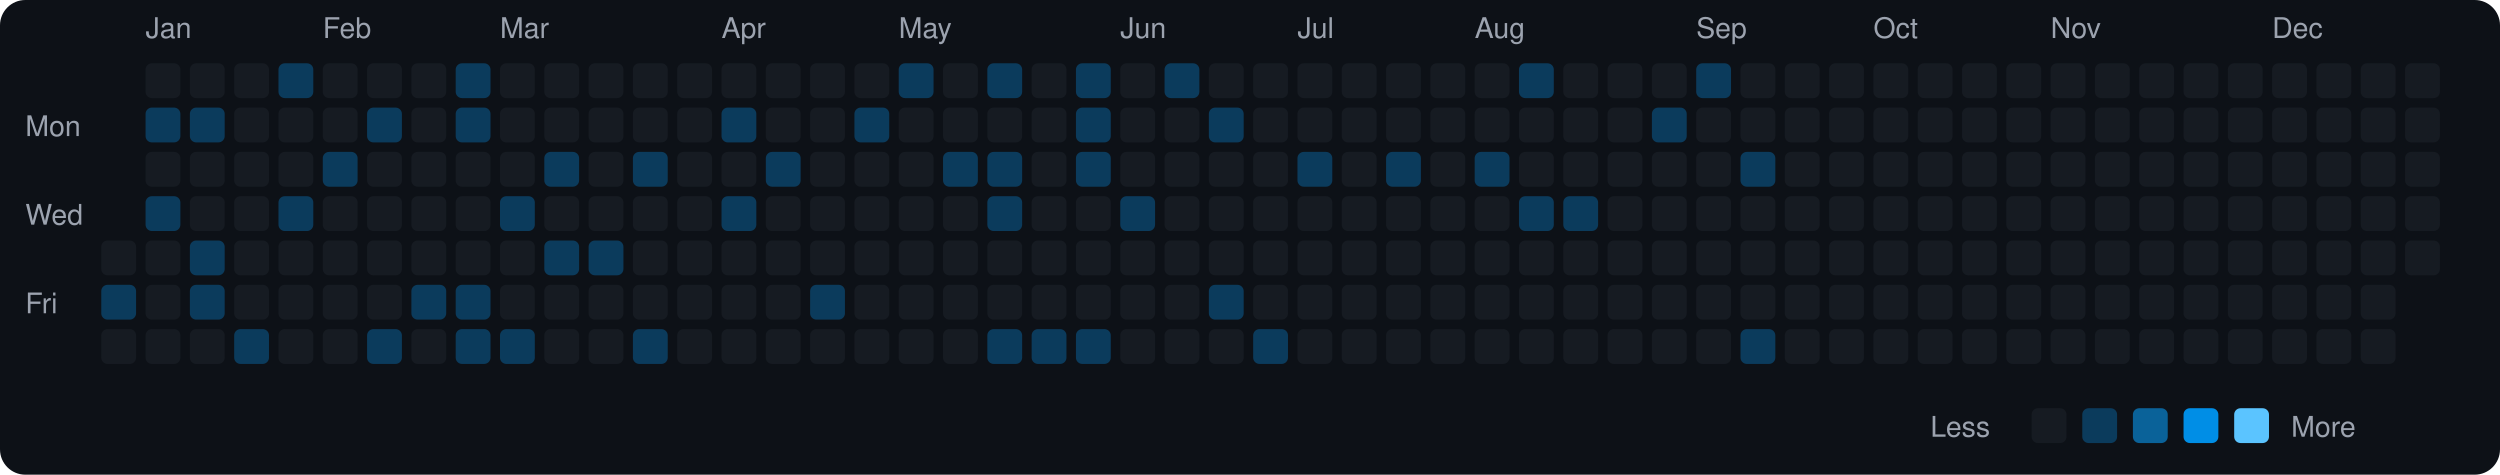
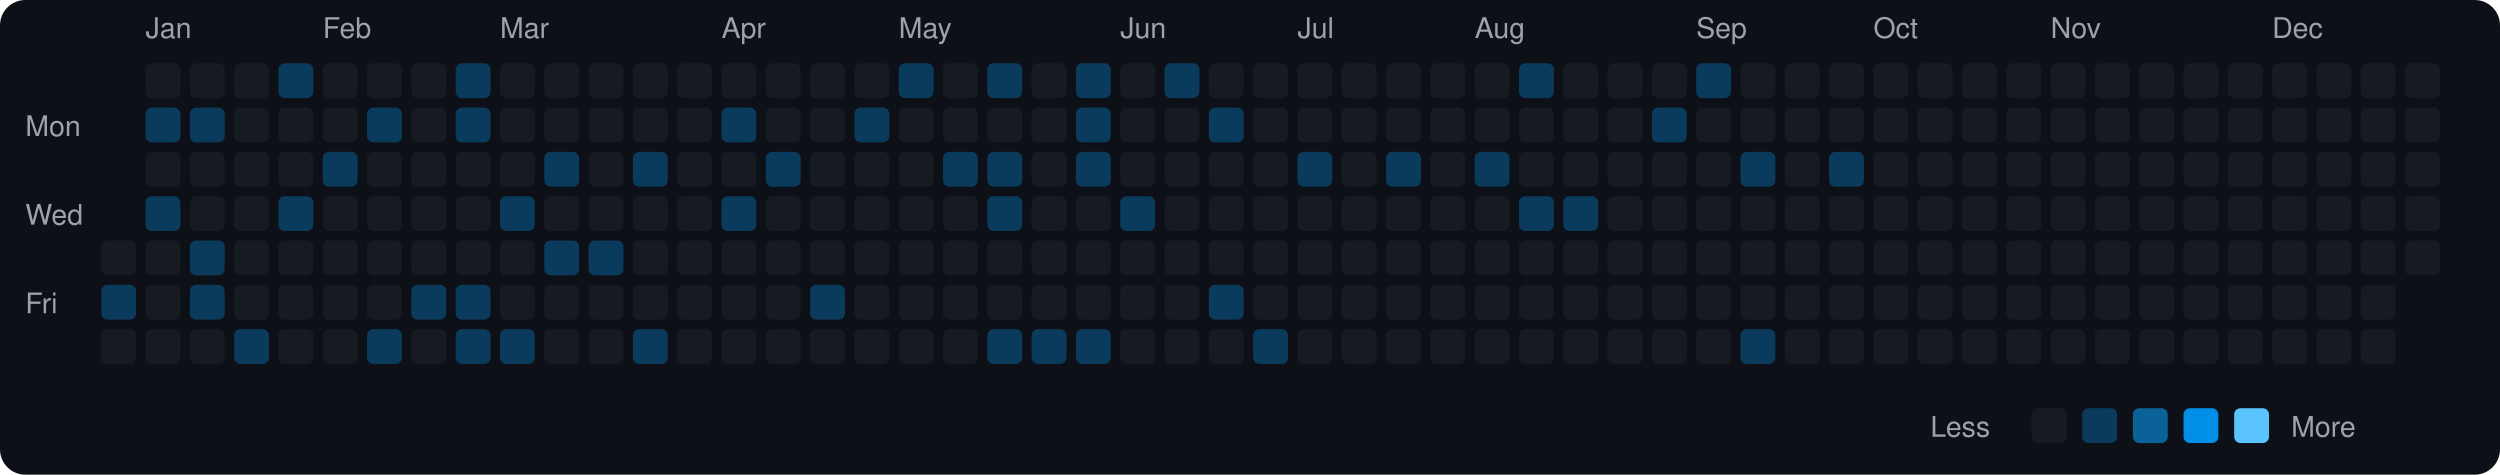
<svg xmlns="http://www.w3.org/2000/svg" viewBox="0 0 790 150" width="790" height="150">
  <rect width="790" height="150" fill="#0d1117" rx="8" ry="8" />
  <text x="8" y="43" fill="#9ca3af" font-size="9" font-family="-apple-system, BlinkMacSystemFont, 'Segoe UI', Helvetica, Arial, sans-serif">Mon</text>
  <text x="8" y="71" fill="#9ca3af" font-size="9" font-family="-apple-system, BlinkMacSystemFont, 'Segoe UI', Helvetica, Arial, sans-serif">Wed</text>
  <text x="8" y="99" fill="#9ca3af" font-size="9" font-family="-apple-system, BlinkMacSystemFont, 'Segoe UI', Helvetica, Arial, sans-serif">Fri</text>
  <rect x="32" y="76" width="11" height="11" rx="2" ry="2" fill="#161b22">
    </rect>
  <rect x="32" y="90" width="11" height="11" rx="2" ry="2" fill="#0b3b5c">
    </rect>
  <rect x="32" y="104" width="11" height="11" rx="2" ry="2" fill="#161b22">
    </rect>
  <text x="46" y="12" fill="#9ca3af" font-size="9" font-family="-apple-system, BlinkMacSystemFont, 'Segoe UI', Helvetica, Arial, sans-serif">Jan</text>
  <rect x="46" y="20" width="11" height="11" rx="2" ry="2" fill="#161b22">
    </rect>
  <rect x="46" y="34" width="11" height="11" rx="2" ry="2" fill="#0b3b5c">
    </rect>
  <rect x="46" y="48" width="11" height="11" rx="2" ry="2" fill="#161b22">
    </rect>
  <rect x="46" y="62" width="11" height="11" rx="2" ry="2" fill="#0b3b5c">
    </rect>
  <rect x="46" y="76" width="11" height="11" rx="2" ry="2" fill="#161b22">
    </rect>
  <rect x="46" y="90" width="11" height="11" rx="2" ry="2" fill="#161b22">
    </rect>
  <rect x="46" y="104" width="11" height="11" rx="2" ry="2" fill="#161b22">
    </rect>
  <rect x="60" y="20" width="11" height="11" rx="2" ry="2" fill="#161b22">
    </rect>
  <rect x="60" y="34" width="11" height="11" rx="2" ry="2" fill="#0b3b5c">
    </rect>
  <rect x="60" y="48" width="11" height="11" rx="2" ry="2" fill="#161b22">
    </rect>
  <rect x="60" y="62" width="11" height="11" rx="2" ry="2" fill="#161b22">
    </rect>
  <rect x="60" y="76" width="11" height="11" rx="2" ry="2" fill="#0b3b5c">
    </rect>
  <rect x="60" y="90" width="11" height="11" rx="2" ry="2" fill="#0b3b5c">
    </rect>
  <rect x="60" y="104" width="11" height="11" rx="2" ry="2" fill="#161b22">
    </rect>
  <rect x="74" y="20" width="11" height="11" rx="2" ry="2" fill="#161b22">
    </rect>
  <rect x="74" y="34" width="11" height="11" rx="2" ry="2" fill="#161b22">
    </rect>
  <rect x="74" y="48" width="11" height="11" rx="2" ry="2" fill="#161b22">
    </rect>
  <rect x="74" y="62" width="11" height="11" rx="2" ry="2" fill="#161b22">
    </rect>
  <rect x="74" y="76" width="11" height="11" rx="2" ry="2" fill="#161b22">
    </rect>
  <rect x="74" y="90" width="11" height="11" rx="2" ry="2" fill="#161b22">
    </rect>
  <rect x="74" y="104" width="11" height="11" rx="2" ry="2" fill="#0b3b5c">
    </rect>
  <rect x="88" y="20" width="11" height="11" rx="2" ry="2" fill="#0b3b5c">
    </rect>
  <rect x="88" y="34" width="11" height="11" rx="2" ry="2" fill="#161b22">
    </rect>
  <rect x="88" y="48" width="11" height="11" rx="2" ry="2" fill="#161b22">
    </rect>
  <rect x="88" y="62" width="11" height="11" rx="2" ry="2" fill="#0b3b5c">
    </rect>
  <rect x="88" y="76" width="11" height="11" rx="2" ry="2" fill="#161b22">
    </rect>
  <rect x="88" y="90" width="11" height="11" rx="2" ry="2" fill="#161b22">
    </rect>
  <rect x="88" y="104" width="11" height="11" rx="2" ry="2" fill="#161b22">
    </rect>
  <text x="102" y="12" fill="#9ca3af" font-size="9" font-family="-apple-system, BlinkMacSystemFont, 'Segoe UI', Helvetica, Arial, sans-serif">Feb</text>
  <rect x="102" y="20" width="11" height="11" rx="2" ry="2" fill="#161b22">
    </rect>
  <rect x="102" y="34" width="11" height="11" rx="2" ry="2" fill="#161b22">
    </rect>
  <rect x="102" y="48" width="11" height="11" rx="2" ry="2" fill="#0b3b5c">
    </rect>
  <rect x="102" y="62" width="11" height="11" rx="2" ry="2" fill="#161b22">
    </rect>
  <rect x="102" y="76" width="11" height="11" rx="2" ry="2" fill="#161b22">
    </rect>
  <rect x="102" y="90" width="11" height="11" rx="2" ry="2" fill="#161b22">
    </rect>
  <rect x="102" y="104" width="11" height="11" rx="2" ry="2" fill="#161b22">
    </rect>
  <rect x="116" y="20" width="11" height="11" rx="2" ry="2" fill="#161b22">
    </rect>
  <rect x="116" y="34" width="11" height="11" rx="2" ry="2" fill="#0b3b5c">
    </rect>
  <rect x="116" y="48" width="11" height="11" rx="2" ry="2" fill="#161b22">
    </rect>
  <rect x="116" y="62" width="11" height="11" rx="2" ry="2" fill="#161b22">
    </rect>
  <rect x="116" y="76" width="11" height="11" rx="2" ry="2" fill="#161b22">
    </rect>
  <rect x="116" y="90" width="11" height="11" rx="2" ry="2" fill="#161b22">
    </rect>
  <rect x="116" y="104" width="11" height="11" rx="2" ry="2" fill="#0b3b5c">
    </rect>
  <rect x="130" y="20" width="11" height="11" rx="2" ry="2" fill="#161b22">
    </rect>
  <rect x="130" y="34" width="11" height="11" rx="2" ry="2" fill="#161b22">
    </rect>
  <rect x="130" y="48" width="11" height="11" rx="2" ry="2" fill="#161b22">
    </rect>
  <rect x="130" y="62" width="11" height="11" rx="2" ry="2" fill="#161b22">
    </rect>
  <rect x="130" y="76" width="11" height="11" rx="2" ry="2" fill="#161b22">
    </rect>
  <rect x="130" y="90" width="11" height="11" rx="2" ry="2" fill="#0b3b5c">
    </rect>
  <rect x="130" y="104" width="11" height="11" rx="2" ry="2" fill="#161b22">
    </rect>
  <rect x="144" y="20" width="11" height="11" rx="2" ry="2" fill="#0b3b5c">
    </rect>
  <rect x="144" y="34" width="11" height="11" rx="2" ry="2" fill="#0b3b5c">
    </rect>
  <rect x="144" y="48" width="11" height="11" rx="2" ry="2" fill="#161b22">
    </rect>
  <rect x="144" y="62" width="11" height="11" rx="2" ry="2" fill="#161b22">
    </rect>
  <rect x="144" y="76" width="11" height="11" rx="2" ry="2" fill="#161b22">
    </rect>
  <rect x="144" y="90" width="11" height="11" rx="2" ry="2" fill="#0b3b5c">
    </rect>
  <rect x="144" y="104" width="11" height="11" rx="2" ry="2" fill="#0b3b5c">
    </rect>
  <text x="158" y="12" fill="#9ca3af" font-size="9" font-family="-apple-system, BlinkMacSystemFont, 'Segoe UI', Helvetica, Arial, sans-serif">Mar</text>
  <rect x="158" y="20" width="11" height="11" rx="2" ry="2" fill="#161b22">
    </rect>
  <rect x="158" y="34" width="11" height="11" rx="2" ry="2" fill="#161b22">
    </rect>
  <rect x="158" y="48" width="11" height="11" rx="2" ry="2" fill="#161b22">
    </rect>
  <rect x="158" y="62" width="11" height="11" rx="2" ry="2" fill="#0b3b5c">
    </rect>
  <rect x="158" y="76" width="11" height="11" rx="2" ry="2" fill="#161b22">
    </rect>
  <rect x="158" y="90" width="11" height="11" rx="2" ry="2" fill="#161b22">
    </rect>
  <rect x="158" y="104" width="11" height="11" rx="2" ry="2" fill="#0b3b5c">
    </rect>
  <rect x="172" y="20" width="11" height="11" rx="2" ry="2" fill="#161b22">
    </rect>
  <rect x="172" y="34" width="11" height="11" rx="2" ry="2" fill="#161b22">
    </rect>
  <rect x="172" y="48" width="11" height="11" rx="2" ry="2" fill="#0b3b5c">
    </rect>
  <rect x="172" y="62" width="11" height="11" rx="2" ry="2" fill="#161b22">
    </rect>
  <rect x="172" y="76" width="11" height="11" rx="2" ry="2" fill="#0b3b5c">
    </rect>
  <rect x="172" y="90" width="11" height="11" rx="2" ry="2" fill="#161b22">
    </rect>
  <rect x="172" y="104" width="11" height="11" rx="2" ry="2" fill="#161b22">
    </rect>
  <rect x="186" y="20" width="11" height="11" rx="2" ry="2" fill="#161b22">
    </rect>
  <rect x="186" y="34" width="11" height="11" rx="2" ry="2" fill="#161b22">
    </rect>
  <rect x="186" y="48" width="11" height="11" rx="2" ry="2" fill="#161b22">
    </rect>
  <rect x="186" y="62" width="11" height="11" rx="2" ry="2" fill="#161b22">
    </rect>
  <rect x="186" y="76" width="11" height="11" rx="2" ry="2" fill="#0b3b5c">
    </rect>
  <rect x="186" y="90" width="11" height="11" rx="2" ry="2" fill="#161b22">
    </rect>
  <rect x="186" y="104" width="11" height="11" rx="2" ry="2" fill="#161b22">
    </rect>
  <rect x="200" y="20" width="11" height="11" rx="2" ry="2" fill="#161b22">
    </rect>
  <rect x="200" y="34" width="11" height="11" rx="2" ry="2" fill="#161b22">
    </rect>
  <rect x="200" y="48" width="11" height="11" rx="2" ry="2" fill="#0b3b5c">
    </rect>
  <rect x="200" y="62" width="11" height="11" rx="2" ry="2" fill="#161b22">
    </rect>
  <rect x="200" y="76" width="11" height="11" rx="2" ry="2" fill="#161b22">
    </rect>
  <rect x="200" y="90" width="11" height="11" rx="2" ry="2" fill="#161b22">
    </rect>
  <rect x="200" y="104" width="11" height="11" rx="2" ry="2" fill="#0b3b5c">
    </rect>
  <rect x="214" y="20" width="11" height="11" rx="2" ry="2" fill="#161b22">
    </rect>
  <rect x="214" y="34" width="11" height="11" rx="2" ry="2" fill="#161b22">
    </rect>
  <rect x="214" y="48" width="11" height="11" rx="2" ry="2" fill="#161b22">
    </rect>
  <rect x="214" y="62" width="11" height="11" rx="2" ry="2" fill="#161b22">
    </rect>
  <rect x="214" y="76" width="11" height="11" rx="2" ry="2" fill="#161b22">
    </rect>
  <rect x="214" y="90" width="11" height="11" rx="2" ry="2" fill="#161b22">
    </rect>
  <rect x="214" y="104" width="11" height="11" rx="2" ry="2" fill="#161b22">
    </rect>
  <text x="228" y="12" fill="#9ca3af" font-size="9" font-family="-apple-system, BlinkMacSystemFont, 'Segoe UI', Helvetica, Arial, sans-serif">Apr</text>
  <rect x="228" y="20" width="11" height="11" rx="2" ry="2" fill="#161b22">
    </rect>
  <rect x="228" y="34" width="11" height="11" rx="2" ry="2" fill="#0b3b5c">
    </rect>
  <rect x="228" y="48" width="11" height="11" rx="2" ry="2" fill="#161b22">
    </rect>
  <rect x="228" y="62" width="11" height="11" rx="2" ry="2" fill="#0b3b5c">
    </rect>
  <rect x="228" y="76" width="11" height="11" rx="2" ry="2" fill="#161b22">
    </rect>
  <rect x="228" y="90" width="11" height="11" rx="2" ry="2" fill="#161b22">
    </rect>
  <rect x="228" y="104" width="11" height="11" rx="2" ry="2" fill="#161b22">
    </rect>
  <rect x="242" y="20" width="11" height="11" rx="2" ry="2" fill="#161b22">
    </rect>
  <rect x="242" y="34" width="11" height="11" rx="2" ry="2" fill="#161b22">
    </rect>
  <rect x="242" y="48" width="11" height="11" rx="2" ry="2" fill="#0b3b5c">
    </rect>
  <rect x="242" y="62" width="11" height="11" rx="2" ry="2" fill="#161b22">
    </rect>
  <rect x="242" y="76" width="11" height="11" rx="2" ry="2" fill="#161b22">
    </rect>
  <rect x="242" y="90" width="11" height="11" rx="2" ry="2" fill="#161b22">
    </rect>
  <rect x="242" y="104" width="11" height="11" rx="2" ry="2" fill="#161b22">
    </rect>
  <rect x="256" y="20" width="11" height="11" rx="2" ry="2" fill="#161b22">
    </rect>
  <rect x="256" y="34" width="11" height="11" rx="2" ry="2" fill="#161b22">
    </rect>
  <rect x="256" y="48" width="11" height="11" rx="2" ry="2" fill="#161b22">
    </rect>
  <rect x="256" y="62" width="11" height="11" rx="2" ry="2" fill="#161b22">
    </rect>
  <rect x="256" y="76" width="11" height="11" rx="2" ry="2" fill="#161b22">
    </rect>
  <rect x="256" y="90" width="11" height="11" rx="2" ry="2" fill="#0b3b5c">
    </rect>
  <rect x="256" y="104" width="11" height="11" rx="2" ry="2" fill="#161b22">
    </rect>
  <rect x="270" y="20" width="11" height="11" rx="2" ry="2" fill="#161b22">
    </rect>
  <rect x="270" y="34" width="11" height="11" rx="2" ry="2" fill="#0b3b5c">
    </rect>
  <rect x="270" y="48" width="11" height="11" rx="2" ry="2" fill="#161b22">
    </rect>
  <rect x="270" y="62" width="11" height="11" rx="2" ry="2" fill="#161b22">
    </rect>
  <rect x="270" y="76" width="11" height="11" rx="2" ry="2" fill="#161b22">
    </rect>
  <rect x="270" y="90" width="11" height="11" rx="2" ry="2" fill="#161b22">
    </rect>
  <rect x="270" y="104" width="11" height="11" rx="2" ry="2" fill="#161b22">
    </rect>
  <text x="284" y="12" fill="#9ca3af" font-size="9" font-family="-apple-system, BlinkMacSystemFont, 'Segoe UI', Helvetica, Arial, sans-serif">May</text>
  <rect x="284" y="20" width="11" height="11" rx="2" ry="2" fill="#0b3b5c">
    </rect>
  <rect x="284" y="34" width="11" height="11" rx="2" ry="2" fill="#161b22">
    </rect>
  <rect x="284" y="48" width="11" height="11" rx="2" ry="2" fill="#161b22">
    </rect>
  <rect x="284" y="62" width="11" height="11" rx="2" ry="2" fill="#161b22">
    </rect>
  <rect x="284" y="76" width="11" height="11" rx="2" ry="2" fill="#161b22">
    </rect>
  <rect x="284" y="90" width="11" height="11" rx="2" ry="2" fill="#161b22">
    </rect>
  <rect x="284" y="104" width="11" height="11" rx="2" ry="2" fill="#161b22">
    </rect>
  <rect x="298" y="20" width="11" height="11" rx="2" ry="2" fill="#161b22">
    </rect>
  <rect x="298" y="34" width="11" height="11" rx="2" ry="2" fill="#161b22">
    </rect>
  <rect x="298" y="48" width="11" height="11" rx="2" ry="2" fill="#0b3b5c">
    </rect>
  <rect x="298" y="62" width="11" height="11" rx="2" ry="2" fill="#161b22">
    </rect>
  <rect x="298" y="76" width="11" height="11" rx="2" ry="2" fill="#161b22">
    </rect>
  <rect x="298" y="90" width="11" height="11" rx="2" ry="2" fill="#161b22">
    </rect>
  <rect x="298" y="104" width="11" height="11" rx="2" ry="2" fill="#161b22">
    </rect>
  <rect x="312" y="20" width="11" height="11" rx="2" ry="2" fill="#0b3b5c">
    </rect>
  <rect x="312" y="34" width="11" height="11" rx="2" ry="2" fill="#161b22">
    </rect>
  <rect x="312" y="48" width="11" height="11" rx="2" ry="2" fill="#0b3b5c">
    </rect>
  <rect x="312" y="62" width="11" height="11" rx="2" ry="2" fill="#0b3b5c">
    </rect>
  <rect x="312" y="76" width="11" height="11" rx="2" ry="2" fill="#161b22">
    </rect>
  <rect x="312" y="90" width="11" height="11" rx="2" ry="2" fill="#161b22">
    </rect>
  <rect x="312" y="104" width="11" height="11" rx="2" ry="2" fill="#0b3b5c">
    </rect>
  <rect x="326" y="20" width="11" height="11" rx="2" ry="2" fill="#161b22">
    </rect>
  <rect x="326" y="34" width="11" height="11" rx="2" ry="2" fill="#161b22">
    </rect>
  <rect x="326" y="48" width="11" height="11" rx="2" ry="2" fill="#161b22">
    </rect>
  <rect x="326" y="62" width="11" height="11" rx="2" ry="2" fill="#161b22">
    </rect>
  <rect x="326" y="76" width="11" height="11" rx="2" ry="2" fill="#161b22">
    </rect>
  <rect x="326" y="90" width="11" height="11" rx="2" ry="2" fill="#161b22">
    </rect>
  <rect x="326" y="104" width="11" height="11" rx="2" ry="2" fill="#0b3b5c">
    </rect>
  <rect x="340" y="20" width="11" height="11" rx="2" ry="2" fill="#0b3b5c">
    </rect>
  <rect x="340" y="34" width="11" height="11" rx="2" ry="2" fill="#0b3b5c">
    </rect>
  <rect x="340" y="48" width="11" height="11" rx="2" ry="2" fill="#0b3b5c">
    </rect>
  <rect x="340" y="62" width="11" height="11" rx="2" ry="2" fill="#161b22">
    </rect>
  <rect x="340" y="76" width="11" height="11" rx="2" ry="2" fill="#161b22">
    </rect>
  <rect x="340" y="90" width="11" height="11" rx="2" ry="2" fill="#161b22">
    </rect>
  <rect x="340" y="104" width="11" height="11" rx="2" ry="2" fill="#0b3b5c">
    </rect>
  <text x="354" y="12" fill="#9ca3af" font-size="9" font-family="-apple-system, BlinkMacSystemFont, 'Segoe UI', Helvetica, Arial, sans-serif">Jun</text>
  <rect x="354" y="20" width="11" height="11" rx="2" ry="2" fill="#161b22">
    </rect>
  <rect x="354" y="34" width="11" height="11" rx="2" ry="2" fill="#161b22">
    </rect>
  <rect x="354" y="48" width="11" height="11" rx="2" ry="2" fill="#161b22">
    </rect>
  <rect x="354" y="62" width="11" height="11" rx="2" ry="2" fill="#0b3b5c">
    </rect>
  <rect x="354" y="76" width="11" height="11" rx="2" ry="2" fill="#161b22">
    </rect>
  <rect x="354" y="90" width="11" height="11" rx="2" ry="2" fill="#161b22">
    </rect>
  <rect x="354" y="104" width="11" height="11" rx="2" ry="2" fill="#161b22">
    </rect>
  <rect x="368" y="20" width="11" height="11" rx="2" ry="2" fill="#0b3b5c">
    </rect>
  <rect x="368" y="34" width="11" height="11" rx="2" ry="2" fill="#161b22">
    </rect>
  <rect x="368" y="48" width="11" height="11" rx="2" ry="2" fill="#161b22">
    </rect>
  <rect x="368" y="62" width="11" height="11" rx="2" ry="2" fill="#161b22">
    </rect>
  <rect x="368" y="76" width="11" height="11" rx="2" ry="2" fill="#161b22">
    </rect>
  <rect x="368" y="90" width="11" height="11" rx="2" ry="2" fill="#161b22">
    </rect>
  <rect x="368" y="104" width="11" height="11" rx="2" ry="2" fill="#161b22">
    </rect>
  <rect x="382" y="20" width="11" height="11" rx="2" ry="2" fill="#161b22">
    </rect>
  <rect x="382" y="34" width="11" height="11" rx="2" ry="2" fill="#0b3b5c">
    </rect>
  <rect x="382" y="48" width="11" height="11" rx="2" ry="2" fill="#161b22">
    </rect>
  <rect x="382" y="62" width="11" height="11" rx="2" ry="2" fill="#161b22">
    </rect>
  <rect x="382" y="76" width="11" height="11" rx="2" ry="2" fill="#161b22">
    </rect>
  <rect x="382" y="90" width="11" height="11" rx="2" ry="2" fill="#0b3b5c">
    </rect>
  <rect x="382" y="104" width="11" height="11" rx="2" ry="2" fill="#161b22">
    </rect>
  <rect x="396" y="20" width="11" height="11" rx="2" ry="2" fill="#161b22">
    </rect>
  <rect x="396" y="34" width="11" height="11" rx="2" ry="2" fill="#161b22">
    </rect>
  <rect x="396" y="48" width="11" height="11" rx="2" ry="2" fill="#161b22">
    </rect>
  <rect x="396" y="62" width="11" height="11" rx="2" ry="2" fill="#161b22">
    </rect>
  <rect x="396" y="76" width="11" height="11" rx="2" ry="2" fill="#161b22">
    </rect>
  <rect x="396" y="90" width="11" height="11" rx="2" ry="2" fill="#161b22">
    </rect>
  <rect x="396" y="104" width="11" height="11" rx="2" ry="2" fill="#0b3b5c">
    </rect>
  <text x="410" y="12" fill="#9ca3af" font-size="9" font-family="-apple-system, BlinkMacSystemFont, 'Segoe UI', Helvetica, Arial, sans-serif">Jul</text>
  <rect x="410" y="20" width="11" height="11" rx="2" ry="2" fill="#161b22">
    </rect>
  <rect x="410" y="34" width="11" height="11" rx="2" ry="2" fill="#161b22">
    </rect>
  <rect x="410" y="48" width="11" height="11" rx="2" ry="2" fill="#0b3b5c">
    </rect>
  <rect x="410" y="62" width="11" height="11" rx="2" ry="2" fill="#161b22">
    </rect>
  <rect x="410" y="76" width="11" height="11" rx="2" ry="2" fill="#161b22">
    </rect>
  <rect x="410" y="90" width="11" height="11" rx="2" ry="2" fill="#161b22">
    </rect>
  <rect x="410" y="104" width="11" height="11" rx="2" ry="2" fill="#161b22">
    </rect>
  <rect x="424" y="20" width="11" height="11" rx="2" ry="2" fill="#161b22">
    </rect>
  <rect x="424" y="34" width="11" height="11" rx="2" ry="2" fill="#161b22">
    </rect>
  <rect x="424" y="48" width="11" height="11" rx="2" ry="2" fill="#161b22">
    </rect>
  <rect x="424" y="62" width="11" height="11" rx="2" ry="2" fill="#161b22">
    </rect>
  <rect x="424" y="76" width="11" height="11" rx="2" ry="2" fill="#161b22">
    </rect>
  <rect x="424" y="90" width="11" height="11" rx="2" ry="2" fill="#161b22">
    </rect>
  <rect x="424" y="104" width="11" height="11" rx="2" ry="2" fill="#161b22">
    </rect>
  <rect x="438" y="20" width="11" height="11" rx="2" ry="2" fill="#161b22">
    </rect>
  <rect x="438" y="34" width="11" height="11" rx="2" ry="2" fill="#161b22">
    </rect>
  <rect x="438" y="48" width="11" height="11" rx="2" ry="2" fill="#0b3b5c">
    </rect>
  <rect x="438" y="62" width="11" height="11" rx="2" ry="2" fill="#161b22">
    </rect>
  <rect x="438" y="76" width="11" height="11" rx="2" ry="2" fill="#161b22">
    </rect>
  <rect x="438" y="90" width="11" height="11" rx="2" ry="2" fill="#161b22">
    </rect>
  <rect x="438" y="104" width="11" height="11" rx="2" ry="2" fill="#161b22">
    </rect>
  <rect x="452" y="20" width="11" height="11" rx="2" ry="2" fill="#161b22">
    </rect>
  <rect x="452" y="34" width="11" height="11" rx="2" ry="2" fill="#161b22">
    </rect>
  <rect x="452" y="48" width="11" height="11" rx="2" ry="2" fill="#161b22">
    </rect>
  <rect x="452" y="62" width="11" height="11" rx="2" ry="2" fill="#161b22">
    </rect>
  <rect x="452" y="76" width="11" height="11" rx="2" ry="2" fill="#161b22">
    </rect>
  <rect x="452" y="90" width="11" height="11" rx="2" ry="2" fill="#161b22">
    </rect>
  <rect x="452" y="104" width="11" height="11" rx="2" ry="2" fill="#161b22">
    </rect>
  <text x="466" y="12" fill="#9ca3af" font-size="9" font-family="-apple-system, BlinkMacSystemFont, 'Segoe UI', Helvetica, Arial, sans-serif">Aug</text>
  <rect x="466" y="20" width="11" height="11" rx="2" ry="2" fill="#161b22">
    </rect>
  <rect x="466" y="34" width="11" height="11" rx="2" ry="2" fill="#161b22">
    </rect>
  <rect x="466" y="48" width="11" height="11" rx="2" ry="2" fill="#0b3b5c">
    </rect>
  <rect x="466" y="62" width="11" height="11" rx="2" ry="2" fill="#161b22">
    </rect>
  <rect x="466" y="76" width="11" height="11" rx="2" ry="2" fill="#161b22">
    </rect>
  <rect x="466" y="90" width="11" height="11" rx="2" ry="2" fill="#161b22">
    </rect>
  <rect x="466" y="104" width="11" height="11" rx="2" ry="2" fill="#161b22">
    </rect>
  <rect x="480" y="20" width="11" height="11" rx="2" ry="2" fill="#0b3b5c">
    </rect>
  <rect x="480" y="34" width="11" height="11" rx="2" ry="2" fill="#161b22">
    </rect>
  <rect x="480" y="48" width="11" height="11" rx="2" ry="2" fill="#161b22">
    </rect>
  <rect x="480" y="62" width="11" height="11" rx="2" ry="2" fill="#0b3b5c">
    </rect>
  <rect x="480" y="76" width="11" height="11" rx="2" ry="2" fill="#161b22">
    </rect>
  <rect x="480" y="90" width="11" height="11" rx="2" ry="2" fill="#161b22">
    </rect>
  <rect x="480" y="104" width="11" height="11" rx="2" ry="2" fill="#161b22">
    </rect>
  <rect x="494" y="20" width="11" height="11" rx="2" ry="2" fill="#161b22">
    </rect>
  <rect x="494" y="34" width="11" height="11" rx="2" ry="2" fill="#161b22">
    </rect>
  <rect x="494" y="48" width="11" height="11" rx="2" ry="2" fill="#161b22">
    </rect>
  <rect x="494" y="62" width="11" height="11" rx="2" ry="2" fill="#0b3b5c">
    </rect>
  <rect x="494" y="76" width="11" height="11" rx="2" ry="2" fill="#161b22">
    </rect>
  <rect x="494" y="90" width="11" height="11" rx="2" ry="2" fill="#161b22">
    </rect>
  <rect x="494" y="104" width="11" height="11" rx="2" ry="2" fill="#161b22">
    </rect>
  <rect x="508" y="20" width="11" height="11" rx="2" ry="2" fill="#161b22">
    </rect>
  <rect x="508" y="34" width="11" height="11" rx="2" ry="2" fill="#161b22">
    </rect>
  <rect x="508" y="48" width="11" height="11" rx="2" ry="2" fill="#161b22">
    </rect>
  <rect x="508" y="62" width="11" height="11" rx="2" ry="2" fill="#161b22">
    </rect>
  <rect x="508" y="76" width="11" height="11" rx="2" ry="2" fill="#161b22">
    </rect>
  <rect x="508" y="90" width="11" height="11" rx="2" ry="2" fill="#161b22">
    </rect>
  <rect x="508" y="104" width="11" height="11" rx="2" ry="2" fill="#161b22">
    </rect>
  <rect x="522" y="20" width="11" height="11" rx="2" ry="2" fill="#161b22">
    </rect>
  <rect x="522" y="34" width="11" height="11" rx="2" ry="2" fill="#0b3b5c">
    </rect>
  <rect x="522" y="48" width="11" height="11" rx="2" ry="2" fill="#161b22">
    </rect>
  <rect x="522" y="62" width="11" height="11" rx="2" ry="2" fill="#161b22">
    </rect>
  <rect x="522" y="76" width="11" height="11" rx="2" ry="2" fill="#161b22">
    </rect>
  <rect x="522" y="90" width="11" height="11" rx="2" ry="2" fill="#161b22">
    </rect>
  <rect x="522" y="104" width="11" height="11" rx="2" ry="2" fill="#161b22">
    </rect>
  <text x="536" y="12" fill="#9ca3af" font-size="9" font-family="-apple-system, BlinkMacSystemFont, 'Segoe UI', Helvetica, Arial, sans-serif">Sep</text>
  <rect x="536" y="20" width="11" height="11" rx="2" ry="2" fill="#0b3b5c">
    </rect>
  <rect x="536" y="34" width="11" height="11" rx="2" ry="2" fill="#161b22">
    </rect>
  <rect x="536" y="48" width="11" height="11" rx="2" ry="2" fill="#161b22">
    </rect>
  <rect x="536" y="62" width="11" height="11" rx="2" ry="2" fill="#161b22">
    </rect>
  <rect x="536" y="76" width="11" height="11" rx="2" ry="2" fill="#161b22">
    </rect>
  <rect x="536" y="90" width="11" height="11" rx="2" ry="2" fill="#161b22">
    </rect>
  <rect x="536" y="104" width="11" height="11" rx="2" ry="2" fill="#161b22">
    </rect>
  <rect x="550" y="20" width="11" height="11" rx="2" ry="2" fill="#161b22">
    </rect>
  <rect x="550" y="34" width="11" height="11" rx="2" ry="2" fill="#161b22">
    </rect>
  <rect x="550" y="48" width="11" height="11" rx="2" ry="2" fill="#0b3b5c">
    </rect>
  <rect x="550" y="62" width="11" height="11" rx="2" ry="2" fill="#161b22">
    </rect>
  <rect x="550" y="76" width="11" height="11" rx="2" ry="2" fill="#161b22">
    </rect>
  <rect x="550" y="90" width="11" height="11" rx="2" ry="2" fill="#161b22">
    </rect>
  <rect x="550" y="104" width="11" height="11" rx="2" ry="2" fill="#0b3b5c">
    </rect>
  <rect x="564" y="20" width="11" height="11" rx="2" ry="2" fill="#161b22">
    </rect>
  <rect x="564" y="34" width="11" height="11" rx="2" ry="2" fill="#161b22">
    </rect>
  <rect x="564" y="48" width="11" height="11" rx="2" ry="2" fill="#161b22">
    </rect>
  <rect x="564" y="62" width="11" height="11" rx="2" ry="2" fill="#161b22">
    </rect>
  <rect x="564" y="76" width="11" height="11" rx="2" ry="2" fill="#161b22">
    </rect>
  <rect x="564" y="90" width="11" height="11" rx="2" ry="2" fill="#161b22">
    </rect>
  <rect x="564" y="104" width="11" height="11" rx="2" ry="2" fill="#161b22">
    </rect>
  <rect x="578" y="20" width="11" height="11" rx="2" ry="2" fill="#161b22">
    </rect>
  <rect x="578" y="34" width="11" height="11" rx="2" ry="2" fill="#161b22">
    </rect>
-   <rect x="578" y="48" width="11" height="11" rx="2" ry="2" fill="#161b22">
+   <rect x="578" y="48" width="11" height="11" rx="2" ry="2" fill="#0b3b5c">
    </rect>
  <rect x="578" y="62" width="11" height="11" rx="2" ry="2" fill="#161b22">
    </rect>
  <rect x="578" y="76" width="11" height="11" rx="2" ry="2" fill="#161b22">
    </rect>
  <rect x="578" y="90" width="11" height="11" rx="2" ry="2" fill="#161b22">
    </rect>
  <rect x="578" y="104" width="11" height="11" rx="2" ry="2" fill="#161b22">
    </rect>
  <text x="592" y="12" fill="#9ca3af" font-size="9" font-family="-apple-system, BlinkMacSystemFont, 'Segoe UI', Helvetica, Arial, sans-serif">Oct</text>
  <rect x="592" y="20" width="11" height="11" rx="2" ry="2" fill="#161b22">
    </rect>
  <rect x="592" y="34" width="11" height="11" rx="2" ry="2" fill="#161b22">
    </rect>
  <rect x="592" y="48" width="11" height="11" rx="2" ry="2" fill="#161b22">
    </rect>
  <rect x="592" y="62" width="11" height="11" rx="2" ry="2" fill="#161b22">
    </rect>
  <rect x="592" y="76" width="11" height="11" rx="2" ry="2" fill="#161b22">
    </rect>
  <rect x="592" y="90" width="11" height="11" rx="2" ry="2" fill="#161b22">
    </rect>
  <rect x="592" y="104" width="11" height="11" rx="2" ry="2" fill="#161b22">
    </rect>
  <rect x="606" y="20" width="11" height="11" rx="2" ry="2" fill="#161b22">
    </rect>
  <rect x="606" y="34" width="11" height="11" rx="2" ry="2" fill="#161b22">
    </rect>
  <rect x="606" y="48" width="11" height="11" rx="2" ry="2" fill="#161b22">
    </rect>
  <rect x="606" y="62" width="11" height="11" rx="2" ry="2" fill="#161b22">
    </rect>
  <rect x="606" y="76" width="11" height="11" rx="2" ry="2" fill="#161b22">
    </rect>
  <rect x="606" y="90" width="11" height="11" rx="2" ry="2" fill="#161b22">
    </rect>
  <rect x="606" y="104" width="11" height="11" rx="2" ry="2" fill="#161b22">
    </rect>
  <rect x="620" y="20" width="11" height="11" rx="2" ry="2" fill="#161b22">
    </rect>
  <rect x="620" y="34" width="11" height="11" rx="2" ry="2" fill="#161b22">
    </rect>
  <rect x="620" y="48" width="11" height="11" rx="2" ry="2" fill="#161b22">
    </rect>
  <rect x="620" y="62" width="11" height="11" rx="2" ry="2" fill="#161b22">
    </rect>
  <rect x="620" y="76" width="11" height="11" rx="2" ry="2" fill="#161b22">
    </rect>
  <rect x="620" y="90" width="11" height="11" rx="2" ry="2" fill="#161b22">
    </rect>
  <rect x="620" y="104" width="11" height="11" rx="2" ry="2" fill="#161b22">
    </rect>
  <rect x="634" y="20" width="11" height="11" rx="2" ry="2" fill="#161b22">
    </rect>
  <rect x="634" y="34" width="11" height="11" rx="2" ry="2" fill="#161b22">
    </rect>
  <rect x="634" y="48" width="11" height="11" rx="2" ry="2" fill="#161b22">
    </rect>
  <rect x="634" y="62" width="11" height="11" rx="2" ry="2" fill="#161b22">
    </rect>
  <rect x="634" y="76" width="11" height="11" rx="2" ry="2" fill="#161b22">
    </rect>
  <rect x="634" y="90" width="11" height="11" rx="2" ry="2" fill="#161b22">
    </rect>
  <rect x="634" y="104" width="11" height="11" rx="2" ry="2" fill="#161b22">
    </rect>
  <text x="648" y="12" fill="#9ca3af" font-size="9" font-family="-apple-system, BlinkMacSystemFont, 'Segoe UI', Helvetica, Arial, sans-serif">Nov</text>
  <rect x="648" y="20" width="11" height="11" rx="2" ry="2" fill="#161b22">
    </rect>
  <rect x="648" y="34" width="11" height="11" rx="2" ry="2" fill="#161b22">
    </rect>
  <rect x="648" y="48" width="11" height="11" rx="2" ry="2" fill="#161b22">
    </rect>
  <rect x="648" y="62" width="11" height="11" rx="2" ry="2" fill="#161b22">
    </rect>
  <rect x="648" y="76" width="11" height="11" rx="2" ry="2" fill="#161b22">
    </rect>
  <rect x="648" y="90" width="11" height="11" rx="2" ry="2" fill="#161b22">
    </rect>
  <rect x="648" y="104" width="11" height="11" rx="2" ry="2" fill="#161b22">
    </rect>
  <rect x="662" y="20" width="11" height="11" rx="2" ry="2" fill="#161b22">
    </rect>
  <rect x="662" y="34" width="11" height="11" rx="2" ry="2" fill="#161b22">
    </rect>
  <rect x="662" y="48" width="11" height="11" rx="2" ry="2" fill="#161b22">
    </rect>
  <rect x="662" y="62" width="11" height="11" rx="2" ry="2" fill="#161b22">
    </rect>
  <rect x="662" y="76" width="11" height="11" rx="2" ry="2" fill="#161b22">
    </rect>
  <rect x="662" y="90" width="11" height="11" rx="2" ry="2" fill="#161b22">
    </rect>
  <rect x="662" y="104" width="11" height="11" rx="2" ry="2" fill="#161b22">
    </rect>
  <rect x="676" y="20" width="11" height="11" rx="2" ry="2" fill="#161b22">
    </rect>
  <rect x="676" y="34" width="11" height="11" rx="2" ry="2" fill="#161b22">
    </rect>
  <rect x="676" y="48" width="11" height="11" rx="2" ry="2" fill="#161b22">
    </rect>
  <rect x="676" y="62" width="11" height="11" rx="2" ry="2" fill="#161b22">
    </rect>
  <rect x="676" y="76" width="11" height="11" rx="2" ry="2" fill="#161b22">
    </rect>
  <rect x="676" y="90" width="11" height="11" rx="2" ry="2" fill="#161b22">
    </rect>
  <rect x="676" y="104" width="11" height="11" rx="2" ry="2" fill="#161b22">
    </rect>
  <rect x="690" y="20" width="11" height="11" rx="2" ry="2" fill="#161b22">
    </rect>
  <rect x="690" y="34" width="11" height="11" rx="2" ry="2" fill="#161b22">
    </rect>
  <rect x="690" y="48" width="11" height="11" rx="2" ry="2" fill="#161b22">
    </rect>
  <rect x="690" y="62" width="11" height="11" rx="2" ry="2" fill="#161b22">
    </rect>
  <rect x="690" y="76" width="11" height="11" rx="2" ry="2" fill="#161b22">
    </rect>
  <rect x="690" y="90" width="11" height="11" rx="2" ry="2" fill="#161b22">
    </rect>
  <rect x="690" y="104" width="11" height="11" rx="2" ry="2" fill="#161b22">
    </rect>
  <rect x="704" y="20" width="11" height="11" rx="2" ry="2" fill="#161b22">
    </rect>
  <rect x="704" y="34" width="11" height="11" rx="2" ry="2" fill="#161b22">
    </rect>
  <rect x="704" y="48" width="11" height="11" rx="2" ry="2" fill="#161b22">
    </rect>
  <rect x="704" y="62" width="11" height="11" rx="2" ry="2" fill="#161b22">
    </rect>
  <rect x="704" y="76" width="11" height="11" rx="2" ry="2" fill="#161b22">
    </rect>
  <rect x="704" y="90" width="11" height="11" rx="2" ry="2" fill="#161b22">
    </rect>
  <rect x="704" y="104" width="11" height="11" rx="2" ry="2" fill="#161b22">
    </rect>
  <text x="718" y="12" fill="#9ca3af" font-size="9" font-family="-apple-system, BlinkMacSystemFont, 'Segoe UI', Helvetica, Arial, sans-serif">Dec</text>
  <rect x="718" y="20" width="11" height="11" rx="2" ry="2" fill="#161b22">
    </rect>
  <rect x="718" y="34" width="11" height="11" rx="2" ry="2" fill="#161b22">
    </rect>
  <rect x="718" y="48" width="11" height="11" rx="2" ry="2" fill="#161b22">
    </rect>
  <rect x="718" y="62" width="11" height="11" rx="2" ry="2" fill="#161b22">
    </rect>
  <rect x="718" y="76" width="11" height="11" rx="2" ry="2" fill="#161b22">
    </rect>
  <rect x="718" y="90" width="11" height="11" rx="2" ry="2" fill="#161b22">
    </rect>
  <rect x="718" y="104" width="11" height="11" rx="2" ry="2" fill="#161b22">
    </rect>
  <rect x="732" y="20" width="11" height="11" rx="2" ry="2" fill="#161b22">
    </rect>
  <rect x="732" y="34" width="11" height="11" rx="2" ry="2" fill="#161b22">
    </rect>
  <rect x="732" y="48" width="11" height="11" rx="2" ry="2" fill="#161b22">
    </rect>
  <rect x="732" y="62" width="11" height="11" rx="2" ry="2" fill="#161b22">
    </rect>
  <rect x="732" y="76" width="11" height="11" rx="2" ry="2" fill="#161b22">
    </rect>
  <rect x="732" y="90" width="11" height="11" rx="2" ry="2" fill="#161b22">
    </rect>
  <rect x="732" y="104" width="11" height="11" rx="2" ry="2" fill="#161b22">
    </rect>
  <rect x="746" y="20" width="11" height="11" rx="2" ry="2" fill="#161b22">
    </rect>
  <rect x="746" y="34" width="11" height="11" rx="2" ry="2" fill="#161b22">
    </rect>
  <rect x="746" y="48" width="11" height="11" rx="2" ry="2" fill="#161b22">
    </rect>
  <rect x="746" y="62" width="11" height="11" rx="2" ry="2" fill="#161b22">
    </rect>
  <rect x="746" y="76" width="11" height="11" rx="2" ry="2" fill="#161b22">
    </rect>
  <rect x="746" y="90" width="11" height="11" rx="2" ry="2" fill="#161b22">
    </rect>
  <rect x="746" y="104" width="11" height="11" rx="2" ry="2" fill="#161b22">
    </rect>
  <rect x="760" y="20" width="11" height="11" rx="2" ry="2" fill="#161b22">
    </rect>
  <rect x="760" y="34" width="11" height="11" rx="2" ry="2" fill="#161b22">
    </rect>
  <rect x="760" y="48" width="11" height="11" rx="2" ry="2" fill="#161b22">
    </rect>
  <rect x="760" y="62" width="11" height="11" rx="2" ry="2" fill="#161b22">
    </rect>
  <rect x="760" y="76" width="11" height="11" rx="2" ry="2" fill="#161b22">
    </rect>
  <text x="610" y="138" fill="#9ca3af" font-size="9" font-family="-apple-system, BlinkMacSystemFont, 'Segoe UI', Helvetica, Arial, sans-serif">Less</text>
  <rect x="642" y="129" width="11" height="11" rx="2" ry="2" fill="#161b22" />
  <rect x="658" y="129" width="11" height="11" rx="2" ry="2" fill="#0b3b5c" />
  <rect x="674" y="129" width="11" height="11" rx="2" ry="2" fill="#0a6299" />
  <rect x="690" y="129" width="11" height="11" rx="2" ry="2" fill="#008ee6" />
  <rect x="706" y="129" width="11" height="11" rx="2" ry="2" fill="#5bc4ff" />
  <text x="724" y="138" fill="#9ca3af" font-size="9" font-family="-apple-system, BlinkMacSystemFont, 'Segoe UI', Helvetica, Arial, sans-serif">More</text>
</svg>
